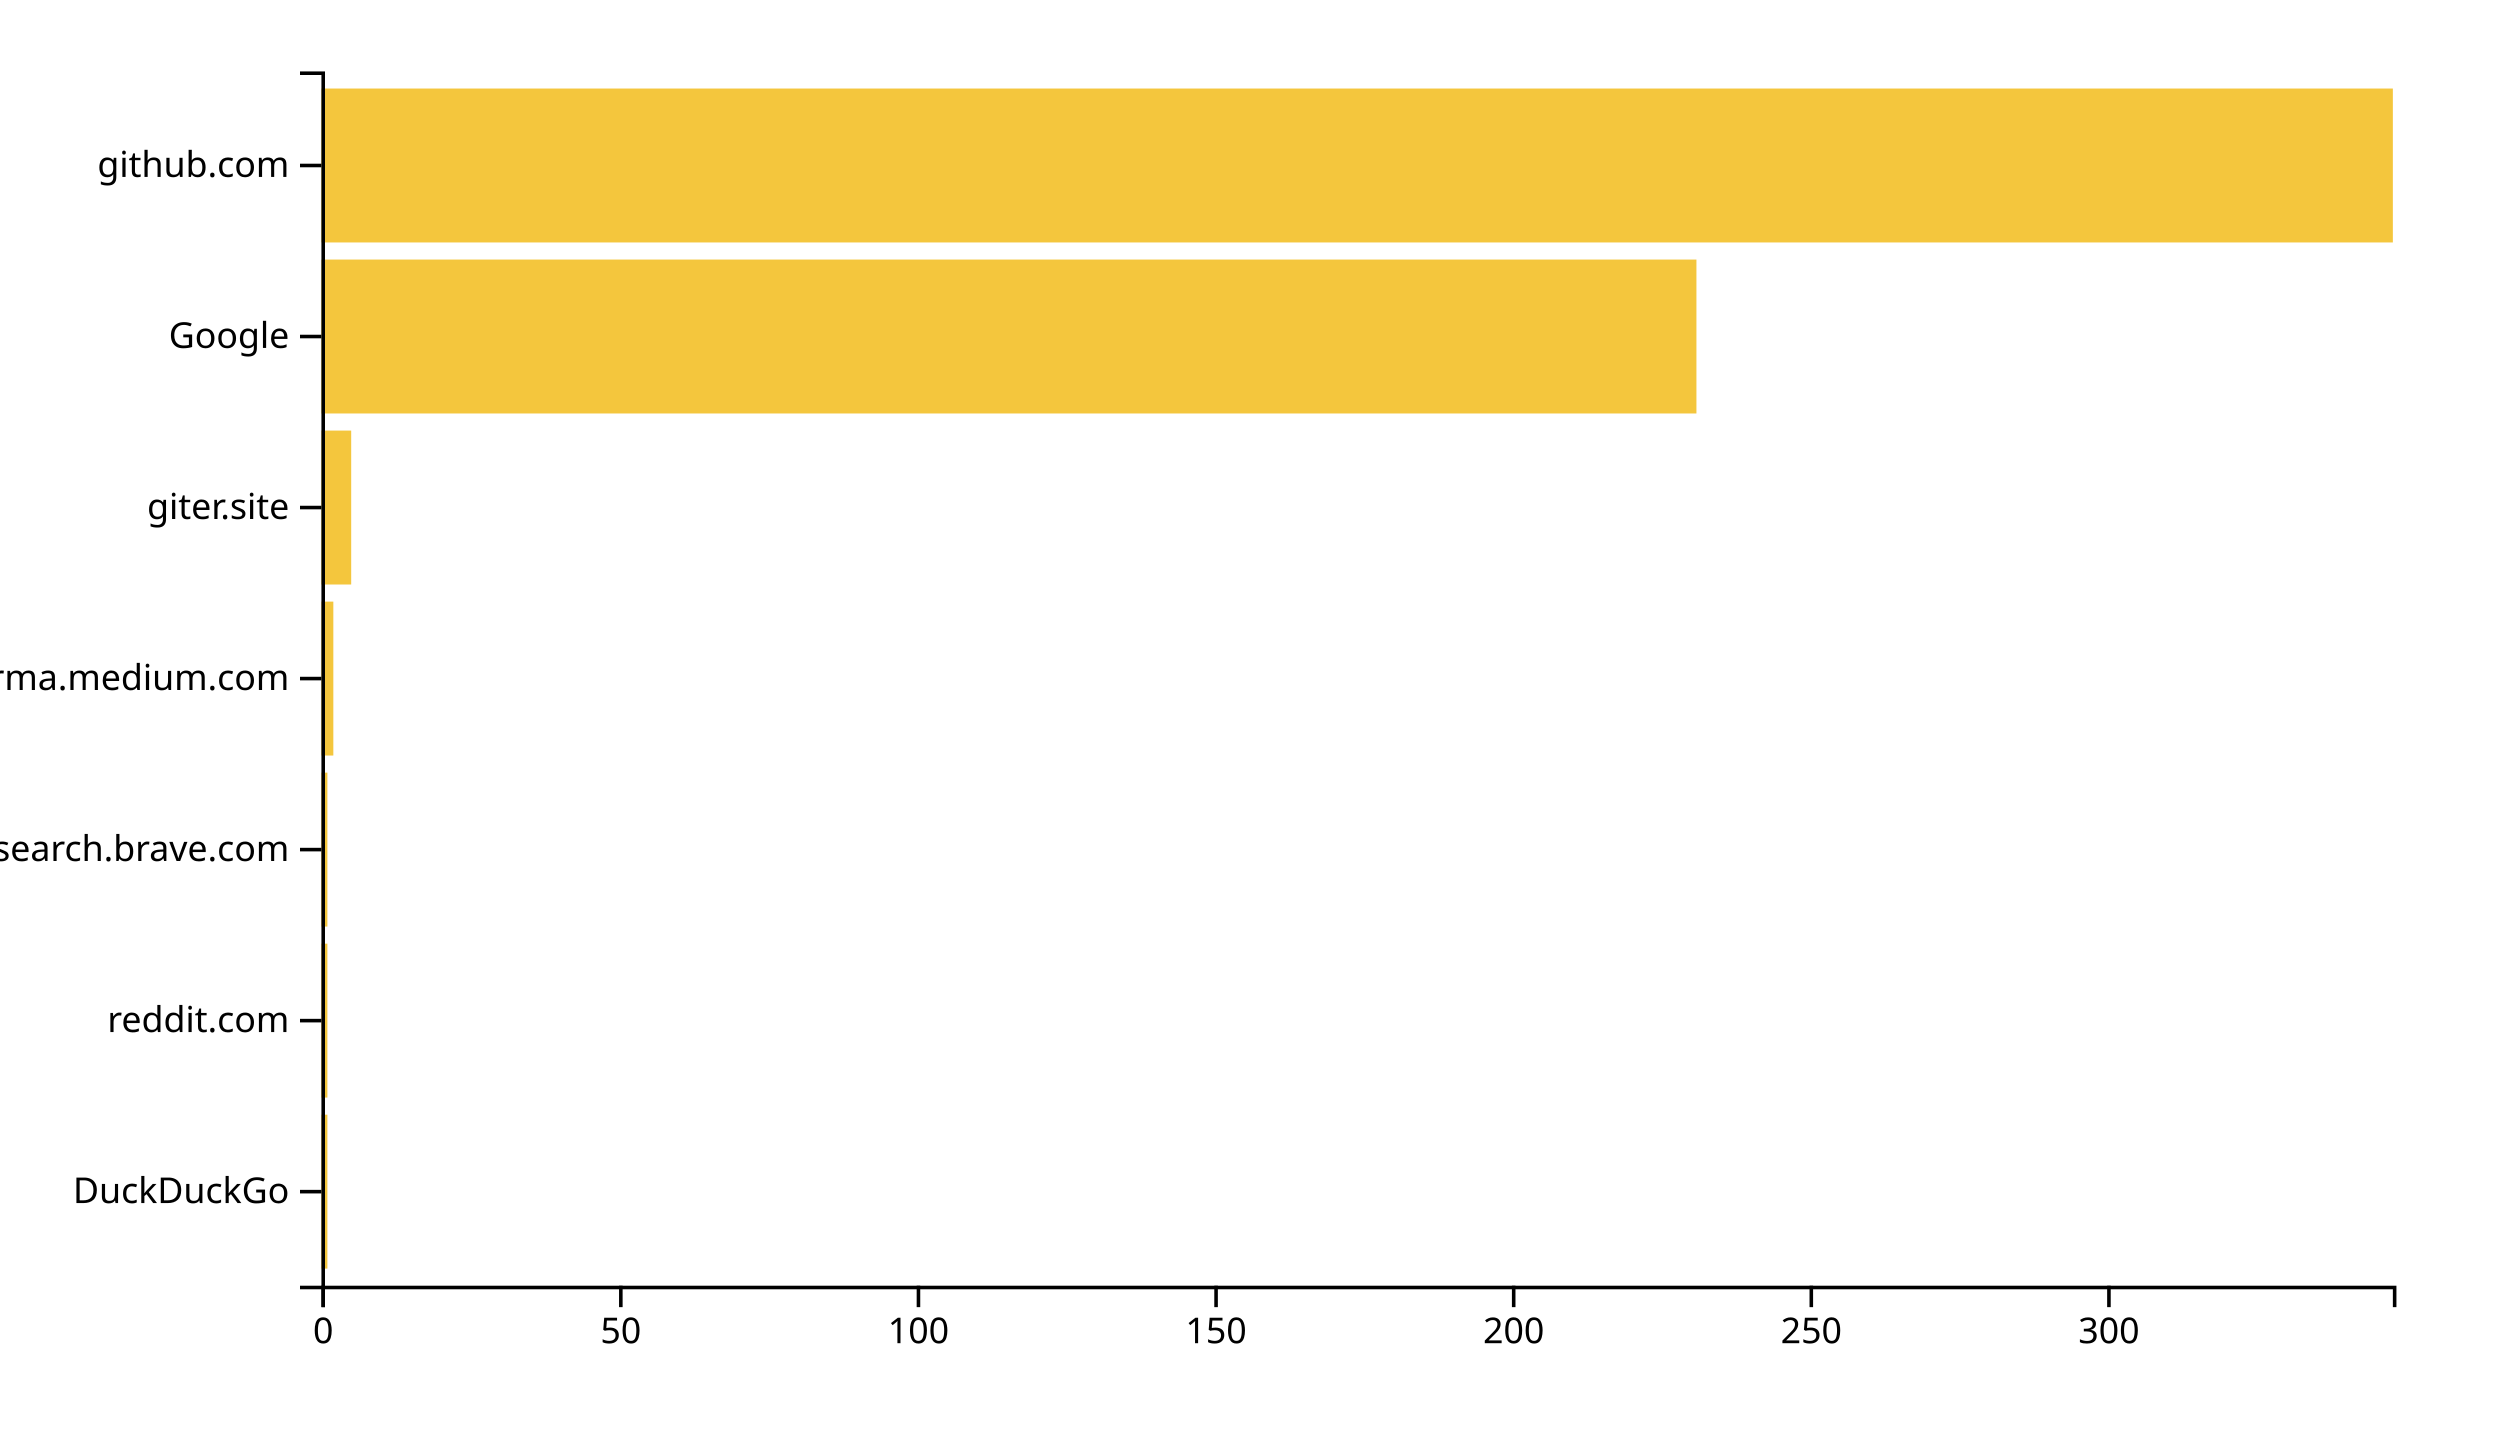
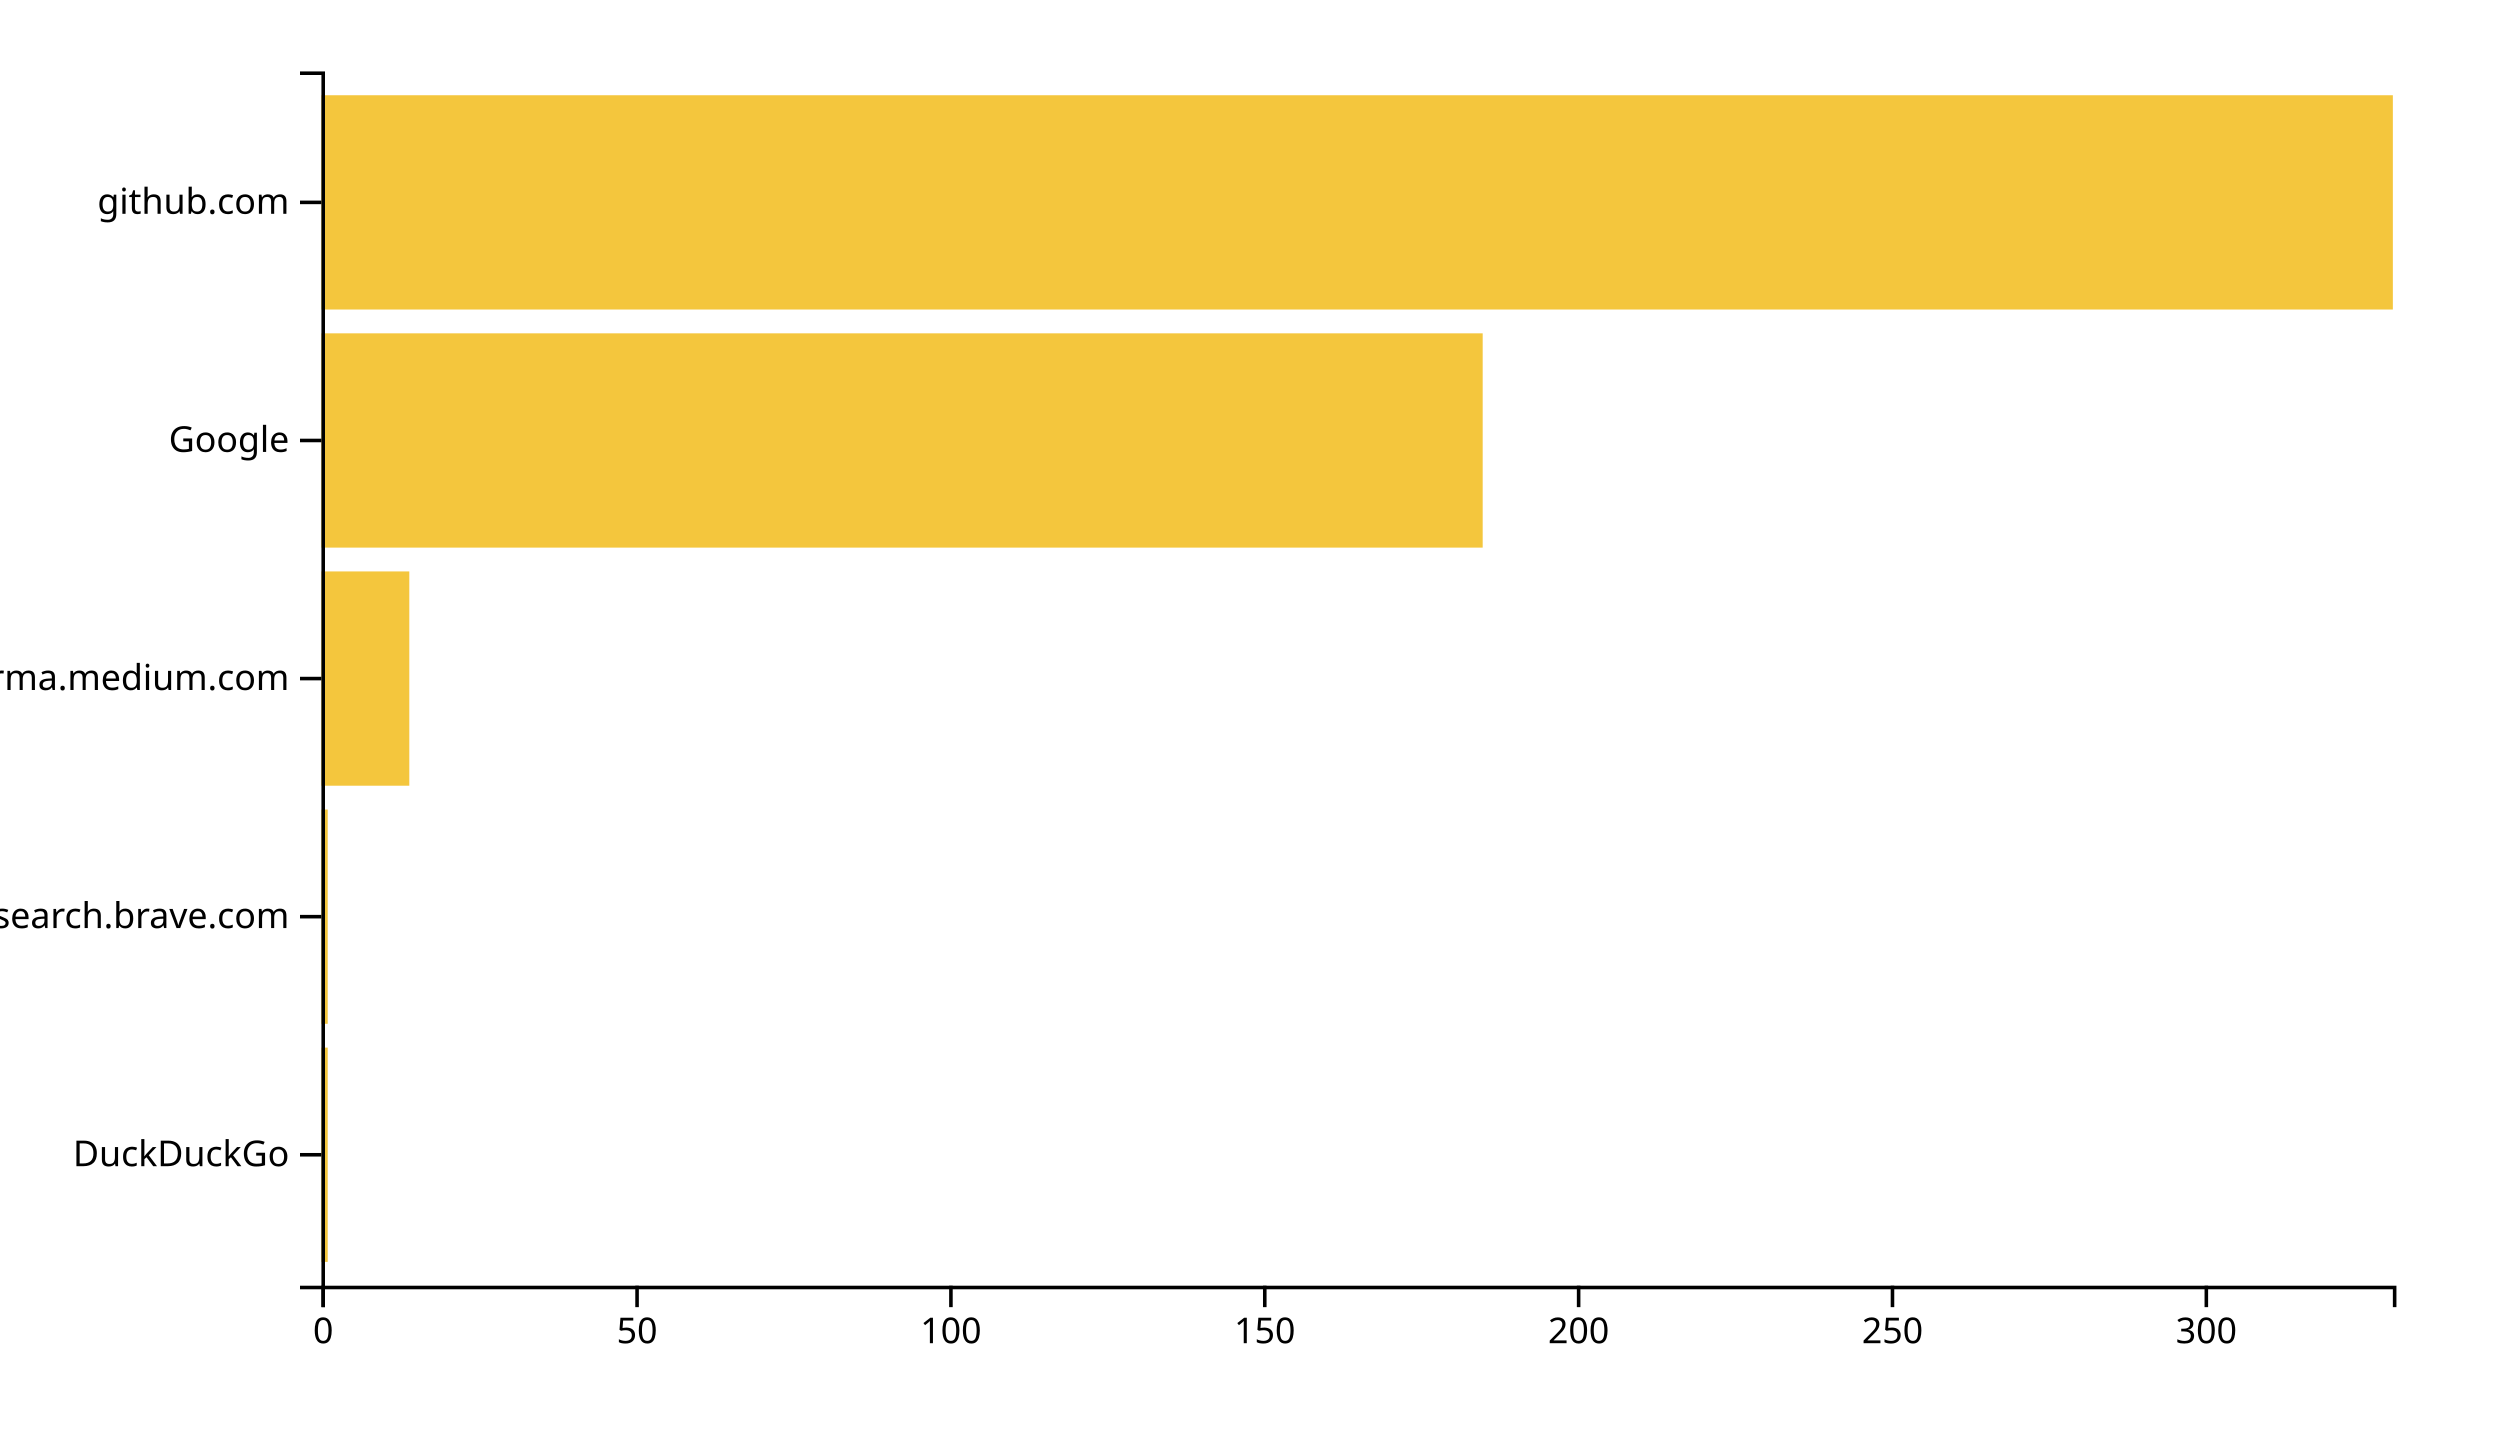
<svg xmlns="http://www.w3.org/2000/svg" width="700" height="400">
  <g transform="translate(90,20)">
-     <rect class="bar" width="1.667" y="292.113" height="43.099" style="fill: #f4c63d; text-anchor: end;" />
-     <rect class="bar" width="1.667" y="244.225" height="43.099" style="fill: #f4c63d; text-anchor: end;" />
-     <rect class="bar" width="1.667" y="196.338" height="43.099" style="fill: #f4c63d; text-anchor: end;" />
-     <rect class="bar" width="3.333" y="148.451" height="43.099" style="fill: #f4c63d; text-anchor: end;" />
-     <rect class="bar" width="8.333" y="100.563" height="43.099" style="fill: #f4c63d; text-anchor: end;" />
-     <rect class="bar" width="385" y="52.676" height="43.099" style="fill: #f4c63d; text-anchor: end;" />
-     <rect class="bar" width="580" y="4.789" height="43.099" style="fill: #f4c63d; text-anchor: end;" />
+     <rect class="bar" width="1.758" y="273.333" height="60" style="fill: #f4c63d; text-anchor: end;" />
+     <rect class="bar" width="1.758" y="206.667" height="60" style="fill: #f4c63d; text-anchor: end;" />
+     <rect class="bar" width="24.606" y="140" height="60" style="fill: #f4c63d; text-anchor: end;" />
+     <rect class="bar" width="325.152" y="73.333" height="60" style="fill: #f4c63d; text-anchor: end;" />
+     <rect class="bar" width="580" y="6.667" height="60" style="fill: #f4c63d; text-anchor: end;" />
    <g transform="translate(0,340)" fill="none" font-size="10" font-family="sans-serif" text-anchor="middle">
      <path class="domain" stroke="currentColor" d="M0.5,6V0.5H580.5V6" />
      <g class="tick" opacity="1" transform="translate(0.5,0)">
        <line stroke="currentColor" y2="6" />
        <text fill="currentColor" y="9" dy="0.71em">0</text>
      </g>
-       <g class="tick" opacity="1" transform="translate(83.83333,0)">
+       <g class="tick" opacity="1" transform="translate(88.37879,0)">
        <line stroke="currentColor" y2="6" />
        <text fill="currentColor" y="9" dy="0.71em">50</text>
      </g>
-       <g class="tick" opacity="1" transform="translate(167.1667,0)">
+       <g class="tick" opacity="1" transform="translate(176.2576,0)">
        <line stroke="currentColor" y2="6" />
        <text fill="currentColor" y="9" dy="0.71em">100</text>
      </g>
-       <g class="tick" opacity="1" transform="translate(250.5,0)">
+       <g class="tick" opacity="1" transform="translate(264.1364,0)">
        <line stroke="currentColor" y2="6" />
        <text fill="currentColor" y="9" dy="0.71em">150</text>
      </g>
-       <g class="tick" opacity="1" transform="translate(333.8333,0)">
+       <g class="tick" opacity="1" transform="translate(352.0152,0)">
        <line stroke="currentColor" y2="6" />
        <text fill="currentColor" y="9" dy="0.71em">200</text>
      </g>
-       <g class="tick" opacity="1" transform="translate(417.1667,0)">
+       <g class="tick" opacity="1" transform="translate(439.8939,0)">
        <line stroke="currentColor" y2="6" />
        <text fill="currentColor" y="9" dy="0.71em">250</text>
      </g>
-       <g class="tick" opacity="1" transform="translate(500.5,0)">
+       <g class="tick" opacity="1" transform="translate(527.7727,0)">
        <line stroke="currentColor" y2="6" />
        <text fill="currentColor" y="9" dy="0.71em">300</text>
      </g>
    </g>
    <g fill="none" font-size="10" font-family="sans-serif" text-anchor="end">
      <path class="domain" stroke="currentColor" d="M-6,340.5H0.5V0.5H-6" />
-       <g class="tick" opacity="1" transform="translate(0,313.662)">
+       <g class="tick" opacity="1" transform="translate(0,303.3333)">
        <line stroke="currentColor" x2="-6" />
        <text fill="currentColor" x="-9" dy="0.32em">DuckDuckGo</text>
      </g>
-       <g class="tick" opacity="1" transform="translate(0,265.7746)">
-         <line stroke="currentColor" x2="-6" />
-         <text fill="currentColor" x="-9" dy="0.32em">reddit.com</text>
-       </g>
-       <g class="tick" opacity="1" transform="translate(0,217.8873)">
+       <g class="tick" opacity="1" transform="translate(0,236.6667)">
        <line stroke="currentColor" x2="-6" />
        <text fill="currentColor" x="-9" dy="0.32em">search.brave.com</text>
      </g>
      <g class="tick" opacity="1" transform="translate(0,170)">
        <line stroke="currentColor" x2="-6" />
        <text fill="currentColor" x="-9" dy="0.32em">xgirma.medium.com</text>
      </g>
-       <g class="tick" opacity="1" transform="translate(0,122.1127)">
-         <line stroke="currentColor" x2="-6" />
-         <text fill="currentColor" x="-9" dy="0.32em">giter.site</text>
-       </g>
-       <g class="tick" opacity="1" transform="translate(0,74.22535)">
+       <g class="tick" opacity="1" transform="translate(0,103.3333)">
        <line stroke="currentColor" x2="-6" />
        <text fill="currentColor" x="-9" dy="0.32em">Google</text>
      </g>
-       <g class="tick" opacity="1" transform="translate(0,26.33803)">
+       <g class="tick" opacity="1" transform="translate(0,36.66667)">
        <line stroke="currentColor" x2="-6" />
        <text fill="currentColor" x="-9" dy="0.32em">github.com</text>
      </g>
    </g>
  </g>
</svg>
